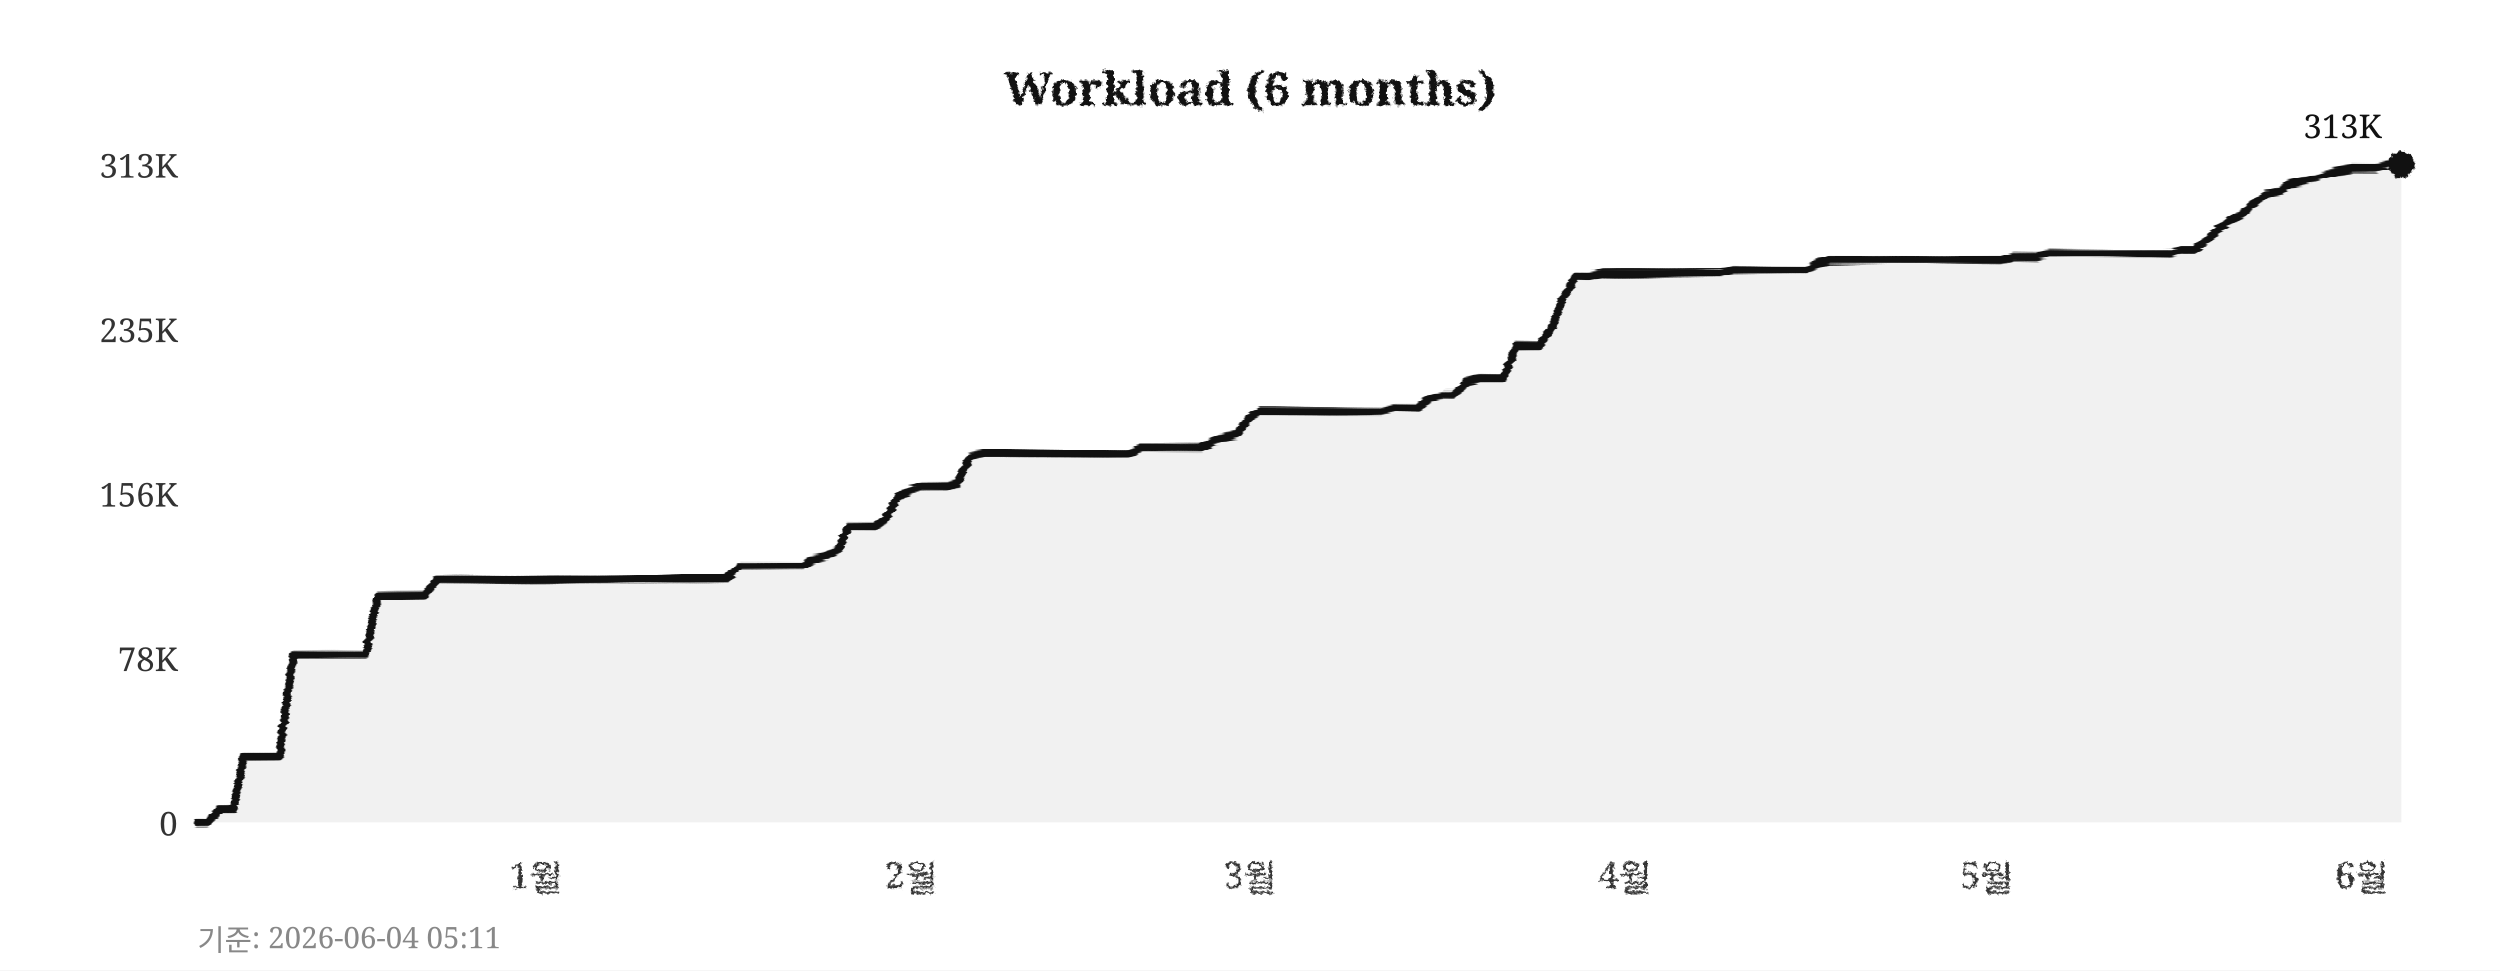
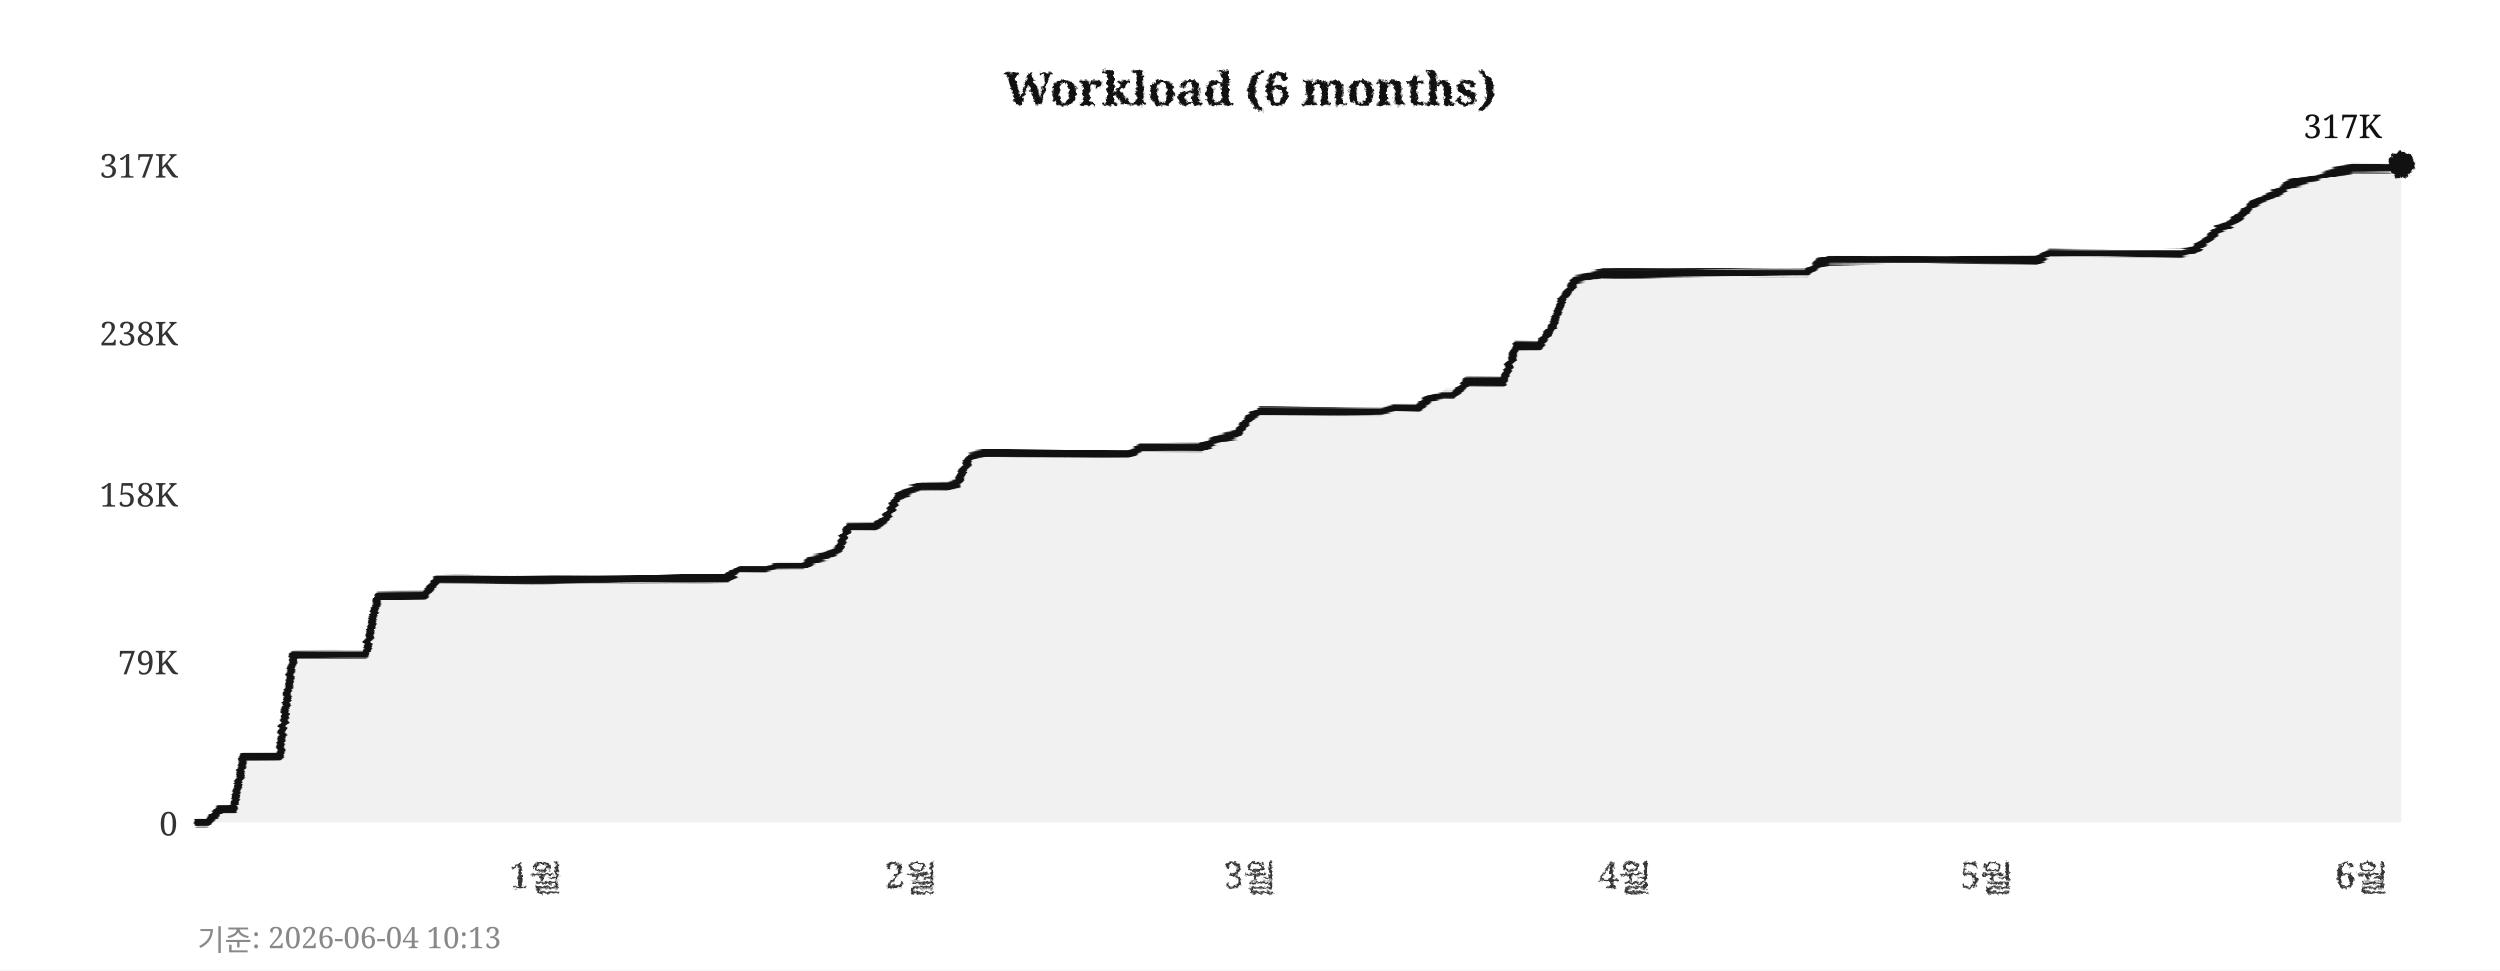
<svg xmlns="http://www.w3.org/2000/svg" width="760" height="295">
  <defs>
    <filter id="pencil" x="-5%" y="-5%" width="110%" height="110%">
      <feTurbulence type="fractalNoise" baseFrequency="0.9" numOctaves="4" seed="5" result="noise" />
      <feDisplacementMap in="SourceGraphic" in2="noise" scale="1.6" xChannelSelector="R" yChannelSelector="G" />
    </filter>
    <filter id="pline" x="-2%" y="-30%" width="104%" height="160%">
      <feTurbulence type="fractalNoise" baseFrequency="0.015 0.9" numOctaves="3" seed="11" result="noise" />
      <feDisplacementMap in="SourceGraphic" in2="noise" scale="1.8" xChannelSelector="R" yChannelSelector="G" />
    </filter>
    <filter id="rough" x="-5%" y="-5%" width="110%" height="110%">
      <feTurbulence type="turbulence" baseFrequency="0.05" numOctaves="2" seed="2" result="noise" />
      <feDisplacementMap in="SourceGraphic" in2="noise" scale="2" xChannelSelector="R" yChannelSelector="G" />
    </filter>
  </defs>
  <rect width="760" height="295" fill="#ffffff" />
  <text x="380" y="32" text-anchor="middle" font-size="14" font-weight="bold" font-family="Georgia,serif" fill="#111111" filter="url(#pencil)">Workload (6 months)</text>
  <line x1="60" y1="250" x2="730" y2="250" stroke="#cccccc" stroke-width="0.7" stroke-dasharray="4,5" filter="url(#rough)" />
  <text x="54" y="254" text-anchor="end" font-size="10" font-family="Georgia,serif" fill="#333333">0</text>
-   <line x1="60" y1="200" x2="730" y2="200" stroke="#cccccc" stroke-width="0.7" stroke-dasharray="4,5" filter="url(#rough)" />
-   <text x="54" y="204" text-anchor="end" font-size="10" font-family="Georgia,serif" fill="#333333">78K</text>
+   <line x1="60" y1="201" x2="730" y2="201" stroke="#cccccc" stroke-width="0.7" stroke-dasharray="4,5" filter="url(#rough)" />
+   <text x="54" y="205" text-anchor="end" font-size="10" font-family="Georgia,serif" fill="#333333">79K</text>
  <line x1="60" y1="150" x2="730" y2="150" stroke="#cccccc" stroke-width="0.7" stroke-dasharray="4,5" filter="url(#rough)" />
-   <text x="54" y="154" text-anchor="end" font-size="10" font-family="Georgia,serif" fill="#333333">156K</text>
-   <line x1="60" y1="100" x2="730" y2="100" stroke="#cccccc" stroke-width="0.7" stroke-dasharray="4,5" filter="url(#rough)" />
-   <text x="54" y="104" text-anchor="end" font-size="10" font-family="Georgia,serif" fill="#333333">235K</text>
+   <text x="54" y="154" text-anchor="end" font-size="10" font-family="Georgia,serif" fill="#333333">158K</text>
+   <line x1="60" y1="101" x2="730" y2="101" stroke="#cccccc" stroke-width="0.7" stroke-dasharray="4,5" filter="url(#rough)" />
+   <text x="54" y="105" text-anchor="end" font-size="10" font-family="Georgia,serif" fill="#333333">238K</text>
  <line x1="60" y1="50" x2="730" y2="50" stroke="#cccccc" stroke-width="0.7" stroke-dasharray="4,5" filter="url(#rough)" />
-   <text x="54" y="54" text-anchor="end" font-size="10" font-family="Georgia,serif" fill="#333333">313K</text>
+   <text x="54" y="54" text-anchor="end" font-size="10" font-family="Georgia,serif" fill="#333333">317K</text>
  <text x="163" y="270" text-anchor="middle" font-size="11" font-family="Georgia,serif" fill="#333333" filter="url(#pencil)">1월</text>
  <text x="277" y="270" text-anchor="middle" font-size="11" font-family="Georgia,serif" fill="#333333" filter="url(#pencil)">2월</text>
  <text x="380" y="270" text-anchor="middle" font-size="11" font-family="Georgia,serif" fill="#333333" filter="url(#pencil)">3월</text>
  <text x="494" y="270" text-anchor="middle" font-size="11" font-family="Georgia,serif" fill="#333333" filter="url(#pencil)">4월</text>
  <text x="604" y="270" text-anchor="middle" font-size="11" font-family="Georgia,serif" fill="#333333" filter="url(#pencil)">5월</text>
  <text x="718" y="270" text-anchor="middle" font-size="11" font-family="Georgia,serif" fill="#333333" filter="url(#pencil)">6월</text>
  <line x1="59" y1="42" x2="59" y2="256" stroke="#111111" stroke-width="2" filter="url(#pline)" />
  <line x1="52" y1="251" x2="738" y2="251" stroke="#111111" stroke-width="2" filter="url(#pline)" />
-   <polygon points="60,250 60,250 63,250 67,246 71,246 74,230 78,230 82,230 85,230 89,199 93,199 96,199 100,199 104,199 107,199 111,199 115,181 118,181 122,181 126,181 129,181 133,176 137,176 140,176 144,176 148,176 152,176 155,176 159,176 163,176 166,176 170,176 174,176 177,176 181,176 185,176 188,176 192,176 196,176 199,176 203,176 207,176 210,176 214,176 218,176 221,176 225,172 229,172 233,172 236,172 240,172 244,172 247,170 251,169 255,167 258,160 262,160 266,160 269,158 273,151 277,149 280,148 284,148 288,148 291,147 295,139 299,138 302,138 306,138 310,138 314,138 317,138 321,138 325,138 328,138 332,138 336,138 339,138 343,138 347,136 350,136 354,136 358,136 361,136 365,136 369,134 372,133 376,132 380,127 383,125 387,125 391,125 395,125 398,125 402,125 406,125 409,125 413,125 417,125 420,125 424,124 428,124 431,124 435,121 439,120 442,120 446,116 450,115 453,115 457,115 461,105 464,105 468,105 472,99 475,91 479,84 483,84 487,83 490,83 494,83 498,83 501,83 505,83 509,83 512,83 516,83 520,83 523,83 527,82 531,82 534,82 538,82 542,82 545,82 549,82 553,80 556,79 560,79 564,79 568,79 571,79 575,79 579,79 582,79 586,79 590,79 593,79 597,79 601,79 604,79 608,79 612,78 615,78 619,78 623,77 626,77 630,77 634,77 637,77 641,77 645,77 649,77 652,77 656,77 660,77 663,76 667,76 671,73 674,70 678,67 682,65 685,62 689,59 693,58 696,56 700,55 704,54 707,53 711,52 715,51 718,51 722,51 726,50 730,50 730,250" fill="#e8e8e8" opacity="0.6" />
-   <polyline points="60,250 63,250 67,246 71,246 74,230 78,230 82,230 85,230 89,199 93,199 96,199 100,199 104,199 107,199 111,199 115,181 118,181 122,181 126,181 129,181 133,176 137,176 140,176 144,176 148,176 152,176 155,176 159,176 163,176 166,176 170,176 174,176 177,176 181,176 185,176 188,176 192,176 196,176 199,176 203,176 207,176 210,176 214,176 218,176 221,176 225,172 229,172 233,172 236,172 240,172 244,172 247,170 251,169 255,167 258,160 262,160 266,160 269,158 273,151 277,149 280,148 284,148 288,148 291,147 295,139 299,138 302,138 306,138 310,138 314,138 317,138 321,138 325,138 328,138 332,138 336,138 339,138 343,138 347,136 350,136 354,136 358,136 361,136 365,136 369,134 372,133 376,132 380,127 383,125 387,125 391,125 395,125 398,125 402,125 406,125 409,125 413,125 417,125 420,125 424,124 428,124 431,124 435,121 439,120 442,120 446,116 450,115 453,115 457,115 461,105 464,105 468,105 472,99 475,91 479,84 483,84 487,83 490,83 494,83 498,83 501,83 505,83 509,83 512,83 516,83 520,83 523,83 527,82 531,82 534,82 538,82 542,82 545,82 549,82 553,80 556,79 560,79 564,79 568,79 571,79 575,79 579,79 582,79 586,79 590,79 593,79 597,79 601,79 604,79 608,79 612,78 615,78 619,78 623,77 626,77 630,77 634,77 637,77 641,77 645,77 649,77 652,77 656,77 660,77 663,76 667,76 671,73 674,70 678,67 682,65 685,62 689,59 693,58 696,56 700,55 704,54 707,53 711,52 715,51 718,51 722,51 726,50 730,50" fill="none" stroke="#111111" stroke-width="2.4" stroke-linejoin="round" stroke-linecap="round" filter="url(#pline)" />
+   <polygon points="60,250 60,250 63,250 67,246 71,246 74,230 78,230 82,230 85,230 89,199 93,199 96,199 100,199 104,199 107,199 111,199 115,181 118,181 122,181 126,181 129,181 133,176 137,176 140,176 144,176 148,176 152,176 155,176 159,176 163,176 166,176 170,176 174,176 177,176 181,176 185,176 188,176 192,176 196,176 199,176 203,176 207,176 210,176 214,176 218,176 221,176 225,173 229,173 233,173 236,172 240,172 244,172 247,170 251,169 255,167 258,160 262,160 266,160 269,158 273,151 277,149 280,148 284,148 288,148 291,147 295,139 299,138 302,138 306,138 310,138 314,138 317,138 321,138 325,138 328,138 332,138 336,138 339,138 343,138 347,136 350,136 354,136 358,136 361,136 365,136 369,134 372,133 376,132 380,127 383,125 387,125 391,125 395,125 398,125 402,125 406,125 409,125 413,125 417,125 420,125 424,124 428,124 431,124 435,121 439,120 442,120 446,116 450,116 453,116 457,116 461,105 464,105 468,105 472,99 475,91 479,85 483,84 487,83 490,83 494,83 498,83 501,83 505,83 509,83 512,83 516,83 520,83 523,83 527,83 531,83 534,83 538,83 542,83 545,83 549,83 553,80 556,79 560,79 564,79 568,79 571,79 575,79 579,79 582,79 586,79 590,79 593,79 597,79 601,79 604,79 608,79 612,79 615,79 619,79 623,77 626,77 630,77 634,77 637,77 641,77 645,77 649,77 652,77 656,77 660,77 663,77 667,76 671,73 674,70 678,68 682,65 685,62 689,60 693,58 696,56 700,55 704,54 707,53 711,52 715,51 718,51 722,51 726,51 730,50 730,250" fill="#e8e8e8" opacity="0.6" />
+   <polyline points="60,250 63,250 67,246 71,246 74,230 78,230 82,230 85,230 89,199 93,199 96,199 100,199 104,199 107,199 111,199 115,181 118,181 122,181 126,181 129,181 133,176 137,176 140,176 144,176 148,176 152,176 155,176 159,176 163,176 166,176 170,176 174,176 177,176 181,176 185,176 188,176 192,176 196,176 199,176 203,176 207,176 210,176 214,176 218,176 221,176 225,173 229,173 233,173 236,172 240,172 244,172 247,170 251,169 255,167 258,160 262,160 266,160 269,158 273,151 277,149 280,148 284,148 288,148 291,147 295,139 299,138 302,138 306,138 310,138 314,138 317,138 321,138 325,138 328,138 332,138 336,138 339,138 343,138 347,136 350,136 354,136 358,136 361,136 365,136 369,134 372,133 376,132 380,127 383,125 387,125 391,125 395,125 398,125 402,125 406,125 409,125 413,125 417,125 420,125 424,124 428,124 431,124 435,121 439,120 442,120 446,116 450,116 453,116 457,116 461,105 464,105 468,105 472,99 475,91 479,85 483,84 487,83 490,83 494,83 498,83 501,83 505,83 509,83 512,83 516,83 520,83 523,83 527,83 531,83 534,83 538,83 542,83 545,83 549,83 553,80 556,79 560,79 564,79 568,79 571,79 575,79 579,79 582,79 586,79 590,79 593,79 597,79 601,79 604,79 608,79 612,79 615,79 619,79 623,77 626,77 630,77 634,77 637,77 641,77 645,77 649,77 652,77 656,77 660,77 663,77 667,76 671,73 674,70 678,68 682,65 685,62 689,60 693,58 696,56 700,55 704,54 707,53 711,52 715,51 718,51 722,51 726,51 730,50" fill="none" stroke="#111111" stroke-width="2.4" stroke-linejoin="round" stroke-linecap="round" filter="url(#pline)" />
  <circle cx="730" cy="50" r="4" fill="#111111" filter="url(#pencil)" />
-   <text x="724" y="42" text-anchor="end" font-size="10" font-family="Georgia,serif" fill="#111111">313K</text>
-   <text x="60" y="289" font-size="9" font-family="Georgia,serif" fill="#888888">기준: 2026-06-04 05:11</text>
+   <text x="724" y="42" text-anchor="end" font-size="10" font-family="Georgia,serif" fill="#111111">317K</text>
+   <text x="60" y="289" font-size="9" font-family="Georgia,serif" fill="#888888">기준: 2026-06-04 10:13</text>
</svg>
